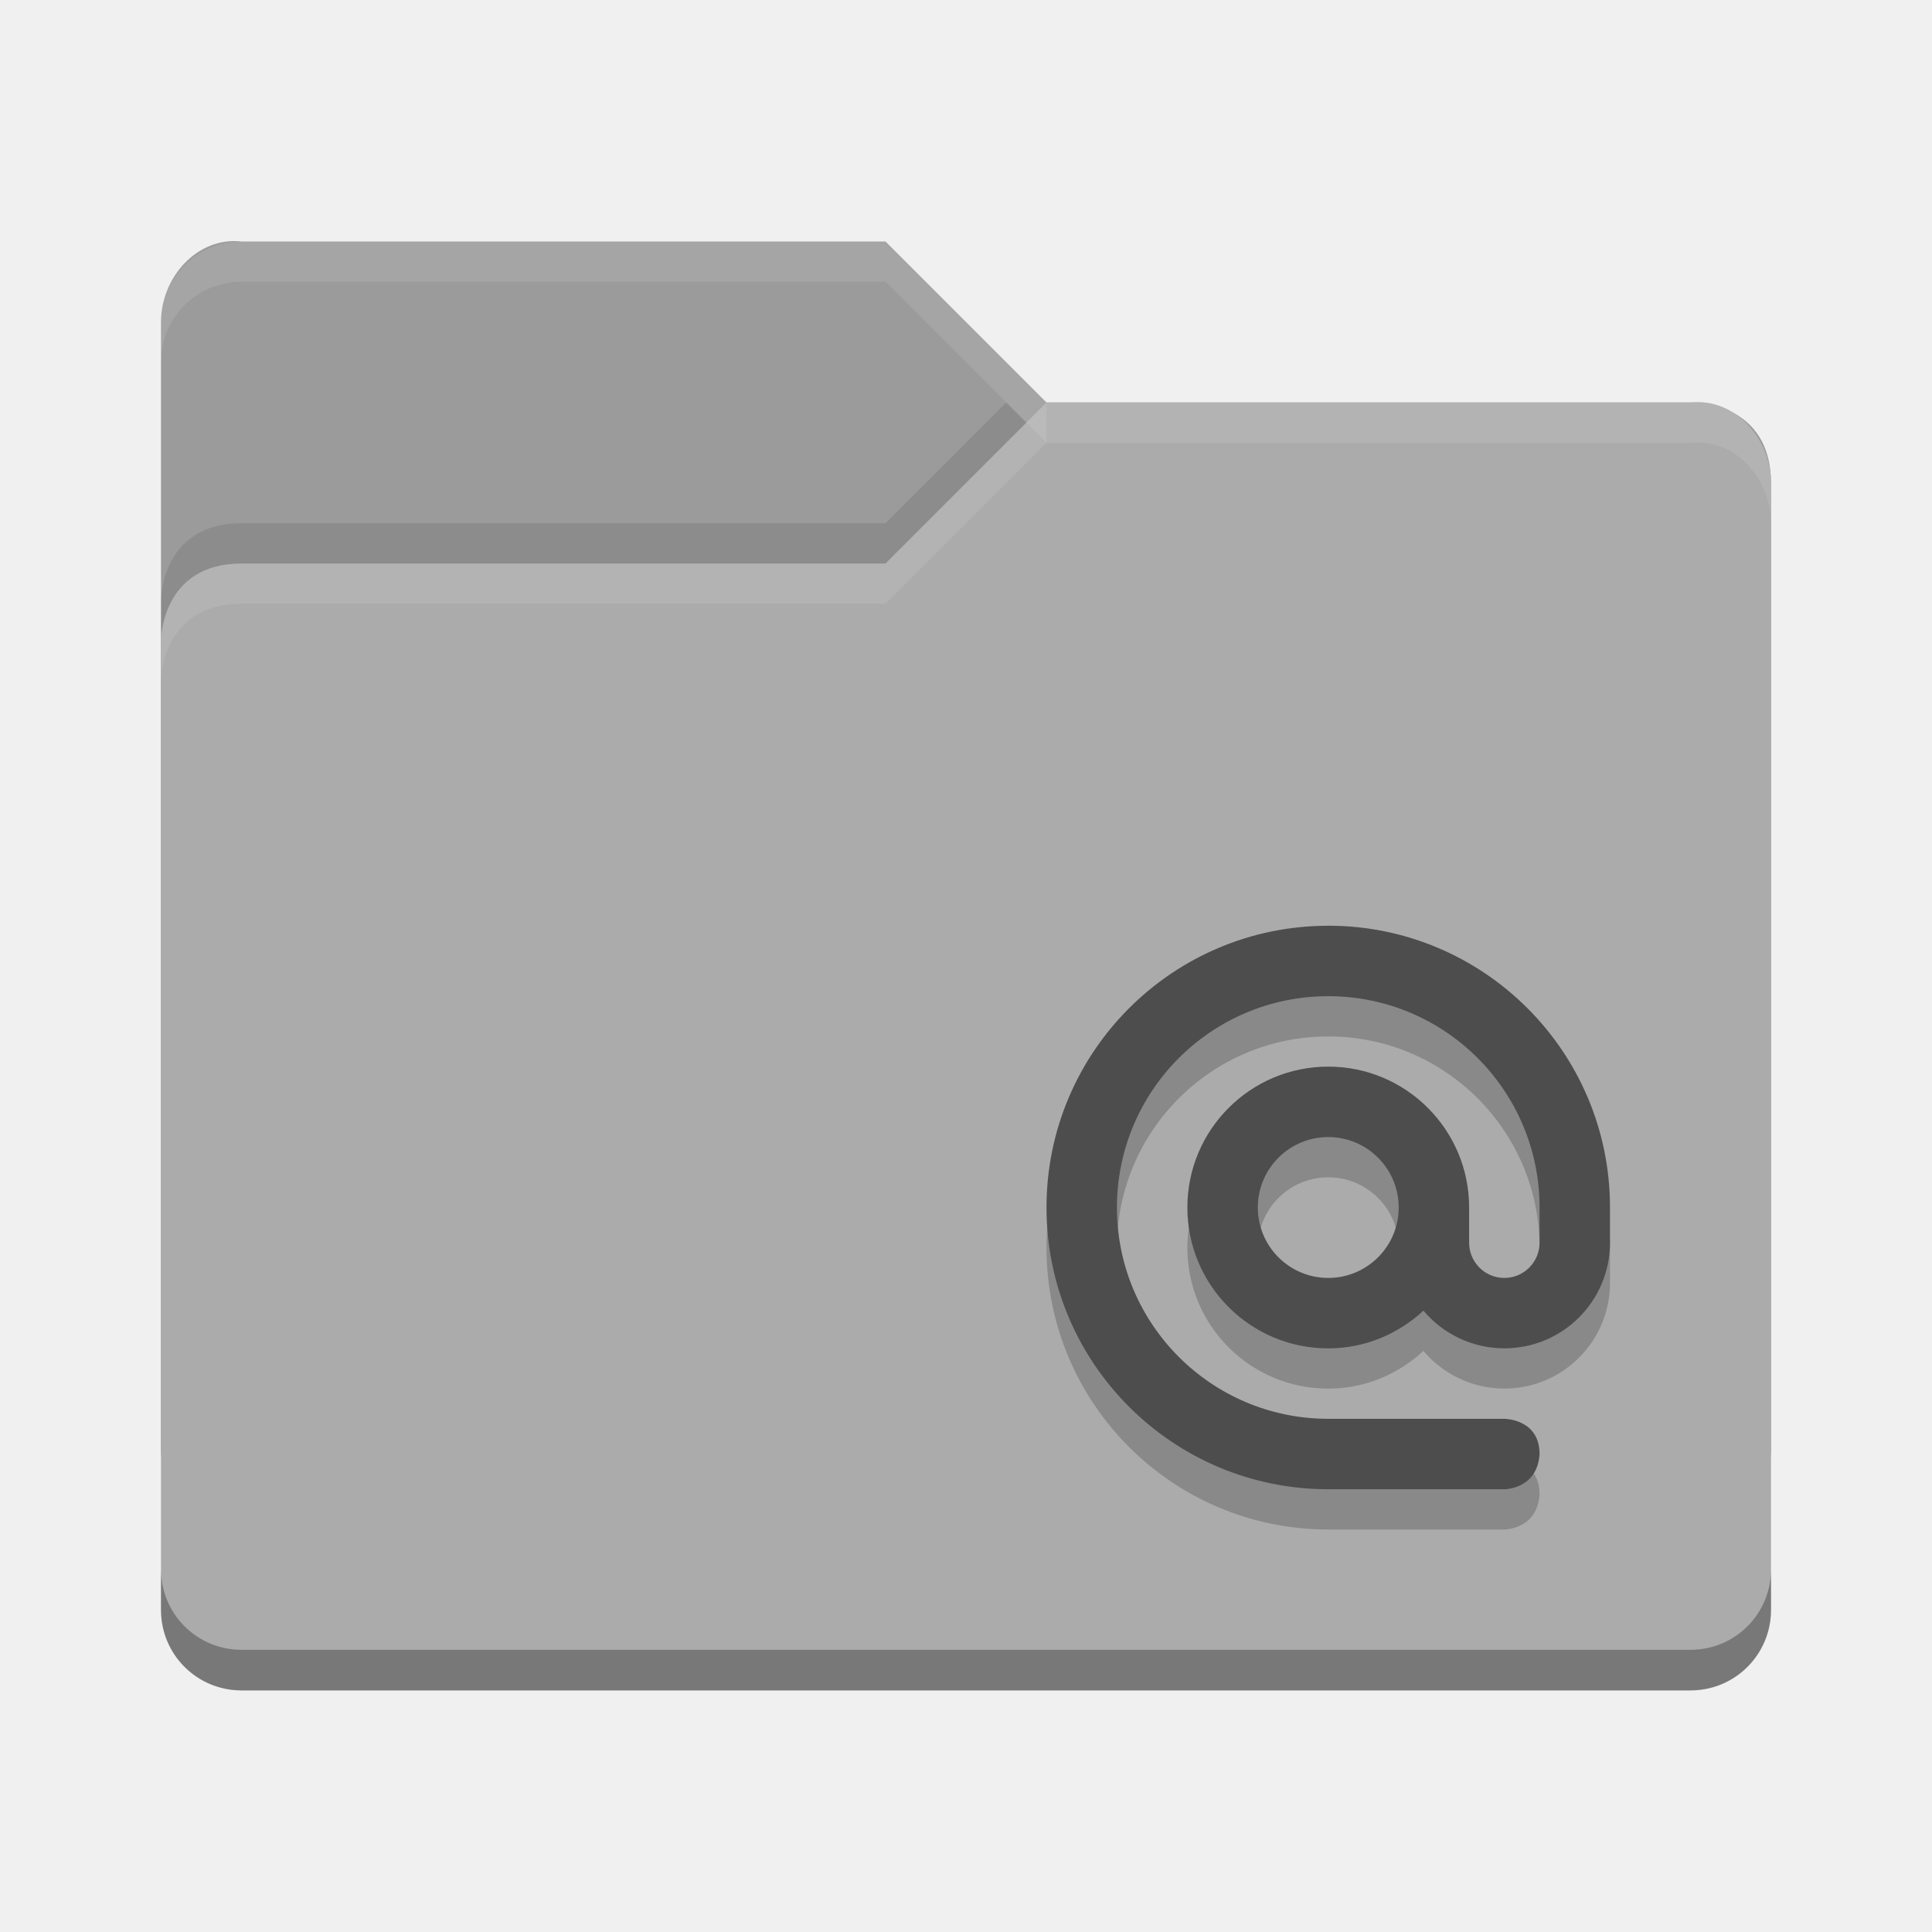
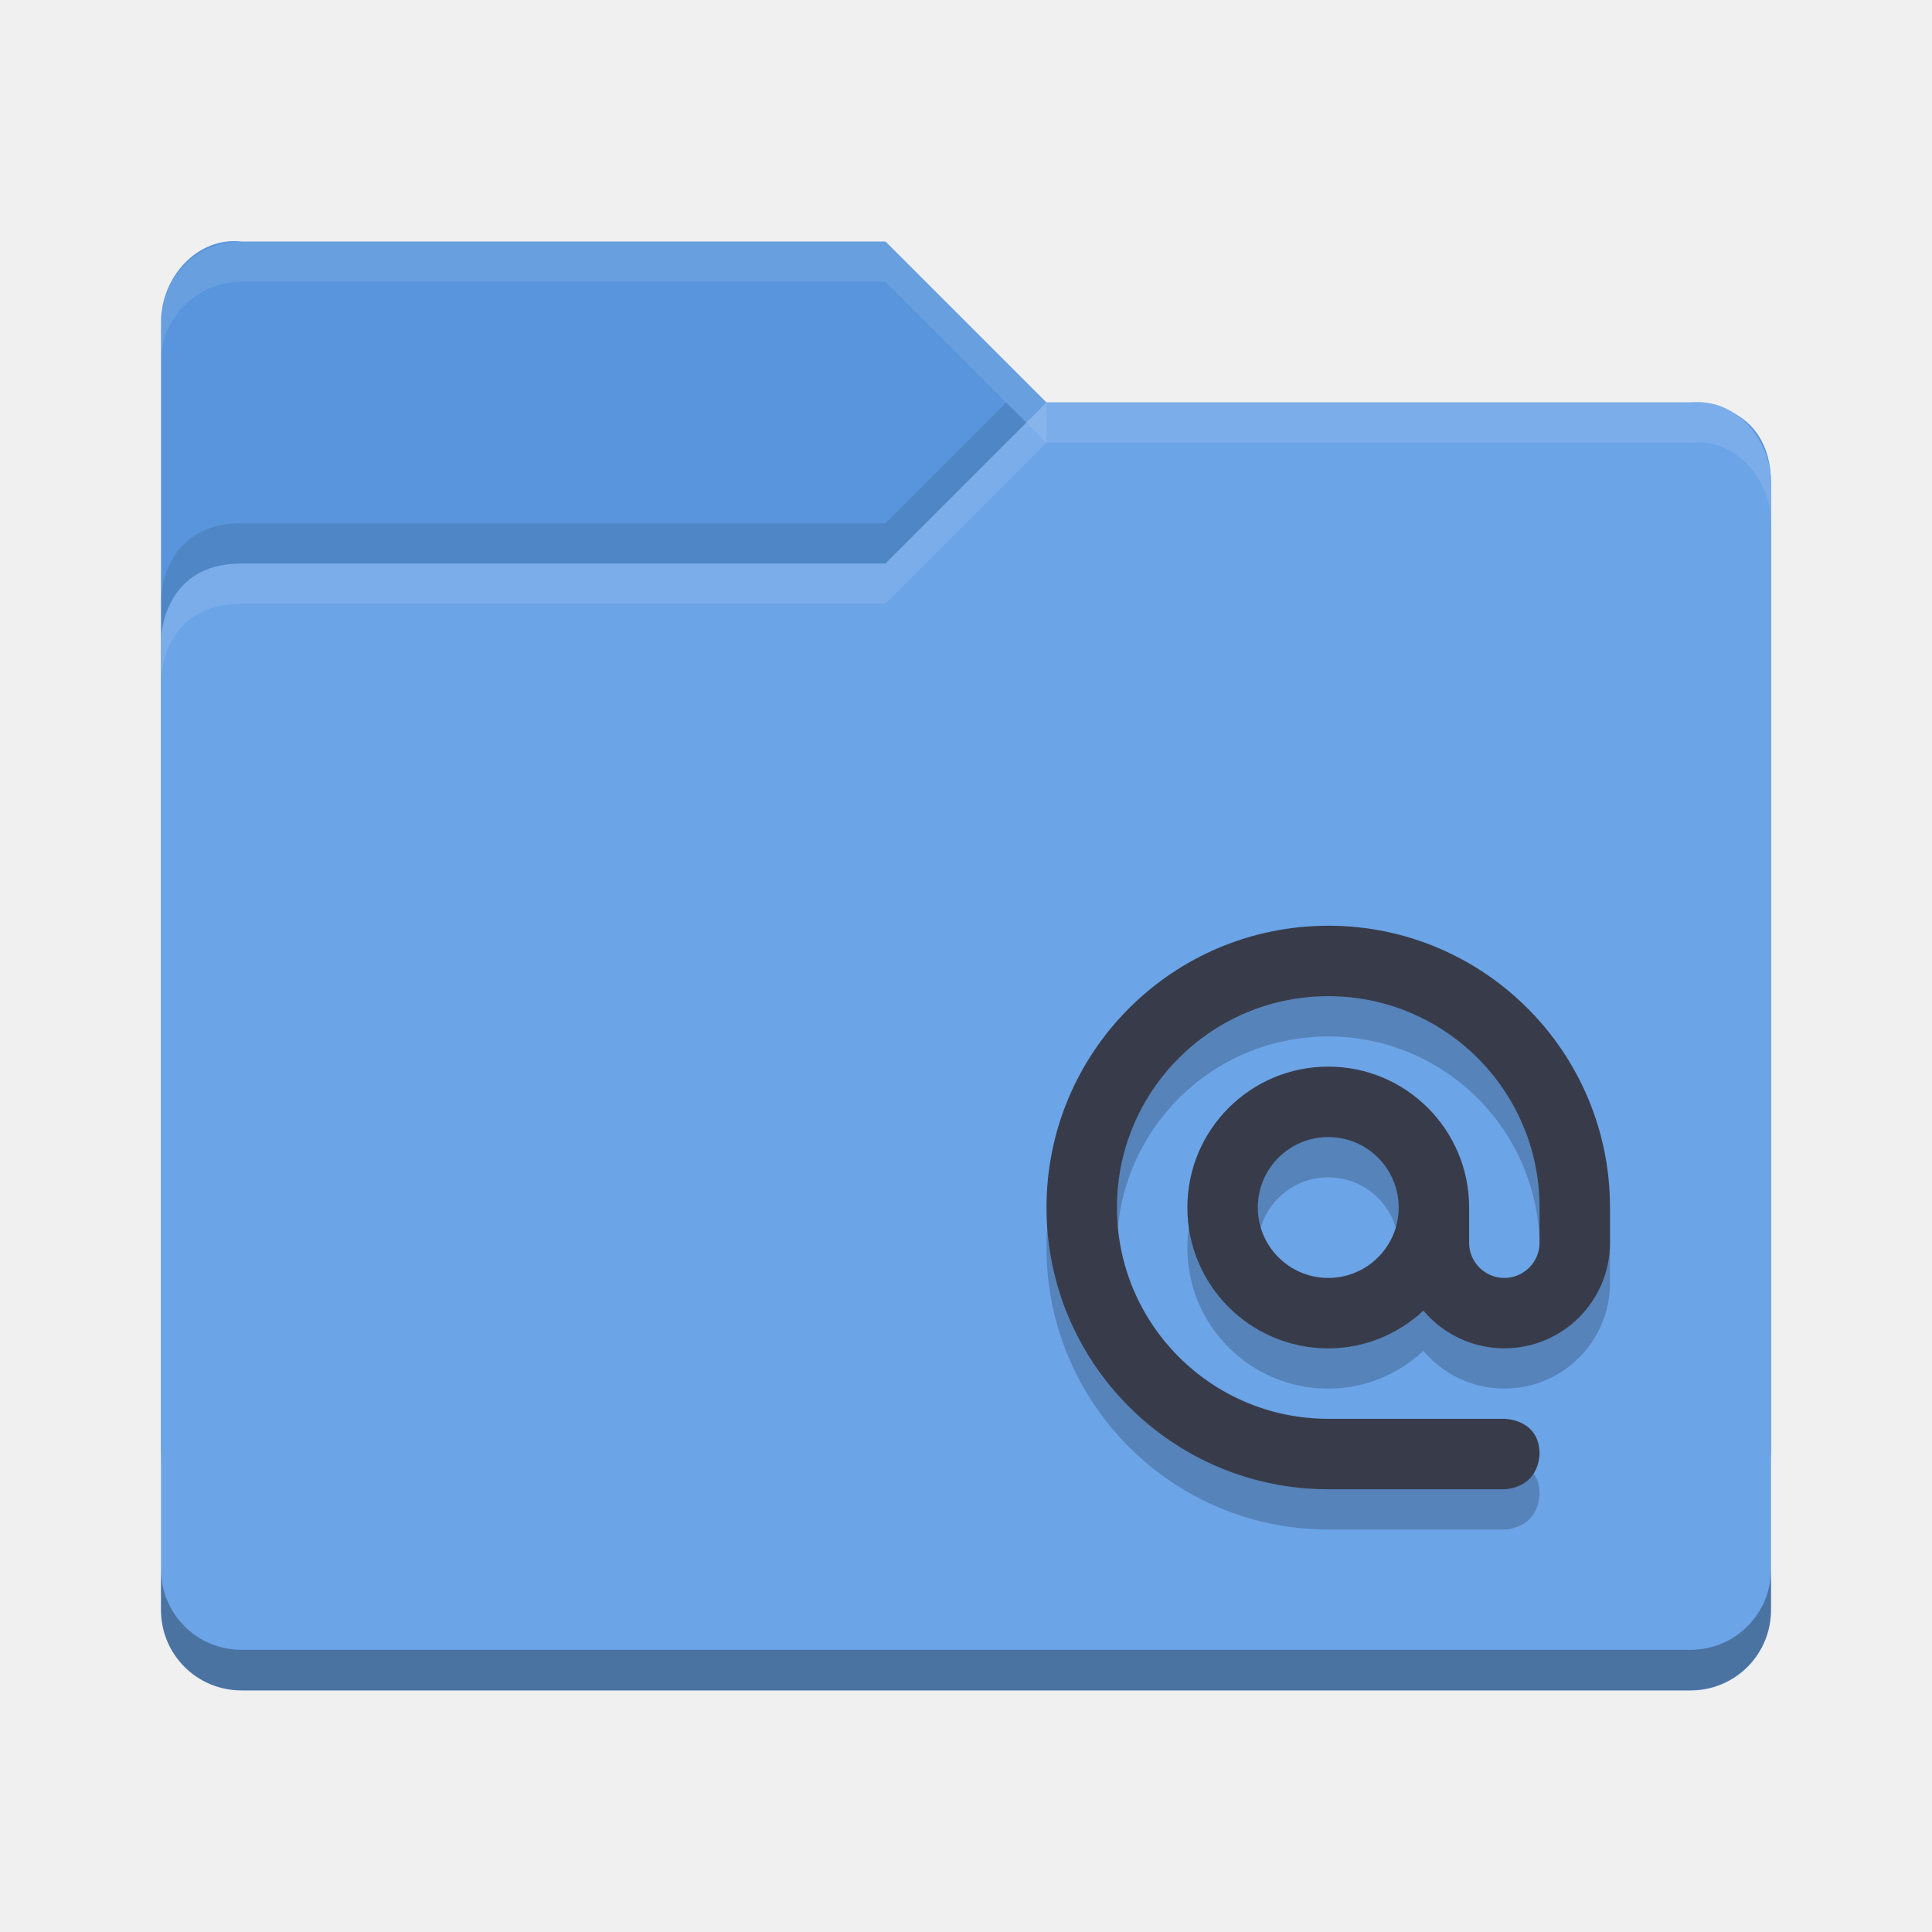
<svg xmlns="http://www.w3.org/2000/svg" id="svg2817" height="48" width="48" version="1.0">
  <text id="text4087-2-6-5" opacity=".8" font-size="12.666px" xml:space="preserve" y="10.813" x="877.226" font-family="'Bitstream Vera Sans'" fill="#000000">
    <tspan id="tspan4089-7-2-9" y="10.813" x="877.226" />
  </text>
  <text id="text4087-2-6-5-5" opacity=".8" font-size="12.666px" xml:space="preserve" y="-29.929" x="901.187" font-family="'Bitstream Vera Sans'" fill="#000000">
    <tspan id="tspan4089-7-2-9-6" y="-29.929" x="901.187" />
  </text>
  <text id="text4087-2-6-5-2" opacity=".8" font-size="12.666px" xml:space="preserve" y="-60.007" x="-569.371" font-family="'Bitstream Vera Sans'" fill="#000000">
    <tspan id="tspan4089-7-2-9-2" y="-60.007" x="-569.371" />
  </text>
  <text id="text4087-2-6-5-59" opacity=".8" font-size="12.666px" xml:space="preserve" y="685.546" x="-2393.057" font-family="'Bitstream Vera Sans'" fill="#000000">
    <tspan id="tspan4089-7-2-9-4" y="685.546" x="-2393.057" />
  </text>
  <text id="text4087-2-6-5-1" opacity=".8" font-size="12.666px" xml:space="preserve" y="-445.328" x="-454.88" font-family="'Bitstream Vera Sans'" fill="#000000">
    <tspan id="tspan4089-7-2-9-7" y="-445.328" x="-454.88" />
  </text>
  <text id="text4087-2-6-5-7" opacity=".8" font-size="12.666px" xml:space="preserve" y="-858.798" x="352.722" font-family="'Bitstream Vera Sans'" fill="#000000">
    <tspan id="tspan4089-7-2-9-1" y="-858.798" x="352.722" />
  </text>
  <text id="text4087-2-6-5-5-3" opacity=".8" font-size="12.666px" xml:space="preserve" y="-899.54" x="376.683" font-family="'Bitstream Vera Sans'" fill="#000000">
    <tspan id="tspan4089-7-2-9-6-5" y="-899.54" x="376.683" />
  </text>
  <text id="text4087-2-6-5-3" opacity=".8" font-size="12.666px" xml:space="preserve" y="-906.75" x="-1114.78" font-family="'Bitstream Vera Sans'" fill="#000000">
    <tspan id="tspan4089-7-2-9-18" y="-906.75" x="-1114.78" />
  </text>
  <text id="text4087-2-6-5-4" opacity=".8" font-size="12.666px" xml:space="preserve" y="-1179.984" x="345.763" font-family="'Bitstream Vera Sans'" fill="#000000">
    <tspan id="tspan4089-7-2-9-9" y="-1179.984" x="345.763" />
  </text>
  <text id="text4087-2-6-5-7-1" opacity=".8" font-size="12.666px" xml:space="preserve" y="-553.293" x="1831.886" font-family="'Bitstream Vera Sans'" fill="#000000">
    <tspan id="tspan4089-7-2-9-1-8" y="-553.293" x="1831.886" />
  </text>
  <text id="text4087-2-6-5-5-5" opacity=".8" font-size="12.666px" xml:space="preserve" y="-594.034" x="1855.847" font-family="'Bitstream Vera Sans'" fill="#000000">
    <tspan id="tspan4089-7-2-9-6-9" y="-594.034" x="1855.847" />
  </text>
  <text id="text4087-2-6-5-75" opacity=".8" font-size="12.666px" xml:space="preserve" y="-601.244" x="364.384" font-family="'Bitstream Vera Sans'" fill="#000000">
    <tspan id="tspan4089-7-2-9-3" y="-601.244" x="364.384" />
  </text>
  <text id="text4087-2-6-5-4-8" opacity=".8" font-size="12.666px" xml:space="preserve" y="-874.478" x="1824.927" font-family="'Bitstream Vera Sans'" fill="#000000">
    <tspan id="tspan4089-7-2-9-9-8" y="-874.478" x="1824.927" />
  </text>
  <text id="text4087-2-6-5-45" opacity=".8" font-size="12.666px" xml:space="preserve" y="-649.336" x="-573.433" font-family="'Bitstream Vera Sans'" fill="#000000">
    <tspan id="tspan4089-7-2-9-75" y="-649.336" x="-573.433" />
  </text>
  <text id="text4087-2-6-5-59-7" opacity=".8" font-size="12.666px" xml:space="preserve" y="96.218" x="-2397.118" font-family="'Bitstream Vera Sans'" fill="#000000">
    <tspan id="tspan4089-7-2-9-4-0" y="96.218" x="-2397.118" />
  </text>
  <text id="text4087-2-6-5-8" opacity=".8" font-size="12.666px" xml:space="preserve" y="189.09" x="-682.363" font-family="'Bitstream Vera Sans'" fill="#000000">
    <tspan id="tspan4089-7-2-9-19" y="189.09" x="-682.363" />
  </text>
  <text id="text4087-2-6-5-7-5" opacity=".8" font-size="12.666px" xml:space="preserve" y="9.908" x="426.662" font-family="'Bitstream Vera Sans'" fill="#000000">
    <tspan id="tspan4089-7-2-9-1-2" y="9.908" x="426.662" />
  </text>
  <text id="text4087-2-6-5-5-0" opacity=".8" font-size="12.666px" xml:space="preserve" y="-30.834" x="450.622" font-family="'Bitstream Vera Sans'" fill="#000000">
    <tspan id="tspan4089-7-2-9-6-2" y="-30.834" x="450.622" />
  </text>
  <text id="text4087-2-6-5-26" opacity=".8" font-size="12.666px" xml:space="preserve" y="-38.044" x="-1040.841" font-family="'Bitstream Vera Sans'" fill="#000000">
    <tspan id="tspan4089-7-2-9-90" y="-38.044" x="-1040.841" />
  </text>
  <text id="text4087-2-6-5-4-3" opacity=".8" font-size="12.666px" xml:space="preserve" y="-311.278" x="419.702" font-family="'Bitstream Vera Sans'" fill="#000000">
    <tspan id="tspan4089-7-2-9-9-5" y="-311.278" x="419.702" />
  </text>
  <text id="text4087-2-6-5-55" opacity=".8" font-size="12.666px" xml:space="preserve" y="-40.758" x="-608.033" font-family="'Bitstream Vera Sans'" fill="#000000">
    <tspan id="tspan4089-7-2-9-32" y="-40.758" x="-608.033" />
  </text>
  <text id="text4087-2-6-5-59-9" opacity=".8" font-size="12.666px" xml:space="preserve" y="704.795" x="-2431.718" font-family="'Bitstream Vera Sans'" fill="#000000">
    <tspan id="tspan4089-7-2-9-4-1" y="704.795" x="-2431.718" />
  </text>
  <text id="text4087-2-6-5-1-8" opacity=".8" font-size="12.666px" xml:space="preserve" y="-902.289" x="-456.939" font-family="'Bitstream Vera Sans'" fill="#000000">
    <tspan id="tspan4089-7-2-9-7-8" y="-902.289" x="-456.939" />
  </text>
  <text id="text4087-2-6-5-7-8" opacity=".8" font-size="12.666px" xml:space="preserve" y="-1315.759" x="350.663" font-family="'Bitstream Vera Sans'" fill="#000000">
    <tspan id="tspan4089-7-2-9-1-9" y="-1315.759" x="350.663" />
  </text>
  <text id="text4087-2-6-5-5-52" opacity=".8" font-size="12.666px" xml:space="preserve" y="-1356.501" x="374.624" font-family="'Bitstream Vera Sans'" fill="#000000">
    <tspan id="tspan4089-7-2-9-6-4" y="-1356.501" x="374.624" />
  </text>
  <text id="text4087-2-6-5-3-4" opacity=".8" font-size="12.666px" xml:space="preserve" y="-1363.71" x="-1116.84" font-family="'Bitstream Vera Sans'" fill="#000000">
    <tspan id="tspan4089-7-2-9-18-3" y="-1363.71" x="-1116.84" />
  </text>
  <text id="text4087-2-6-5-4-7" opacity=".8" font-size="12.666px" xml:space="preserve" y="-1636.945" x="343.703" font-family="'Bitstream Vera Sans'" fill="#000000">
    <tspan id="tspan4089-7-2-9-9-54" y="-1636.945" x="343.703" />
  </text>
  <text id="text4087-2-6-5-7-1-2" opacity=".8" font-size="12.666px" xml:space="preserve" y="-1010.253" x="1829.826" font-family="'Bitstream Vera Sans'" fill="#000000">
    <tspan id="tspan4089-7-2-9-1-8-0" y="-1010.253" x="1829.826" />
  </text>
  <text id="text4087-2-6-5-5-5-6" opacity=".8" font-size="12.666px" xml:space="preserve" y="-1050.995" x="1853.787" font-family="'Bitstream Vera Sans'" fill="#000000">
    <tspan id="tspan4089-7-2-9-6-9-8" y="-1050.995" x="1853.787" />
  </text>
  <text id="text4087-2-6-5-75-4" opacity=".8" font-size="12.666px" xml:space="preserve" y="-1058.205" x="362.324" font-family="'Bitstream Vera Sans'" fill="#000000">
    <tspan id="tspan4089-7-2-9-3-9" y="-1058.205" x="362.324" />
  </text>
  <text id="text4087-2-6-5-4-8-1" opacity=".8" font-size="12.666px" xml:space="preserve" y="-1331.439" x="1822.867" font-family="'Bitstream Vera Sans'" fill="#000000">
    <tspan id="tspan4089-7-2-9-9-8-8" y="-1331.439" x="1822.867" />
  </text>
  <text id="text4087-2-6-5-45-0" opacity=".8" font-size="12.666px" xml:space="preserve" y="-1106.296" x="-575.492" font-family="'Bitstream Vera Sans'" fill="#000000">
    <tspan id="tspan4089-7-2-9-75-2" y="-1106.296" x="-575.492" />
  </text>
  <text id="text4087-2-6-5-59-5" opacity=".8" font-size="12.666px" xml:space="preserve" y="-360.743" x="-2399.178" font-family="'Bitstream Vera Sans'" fill="#000000">
    <tspan id="tspan4089-7-2-9-4-00" y="-360.743" x="-2399.178" />
  </text>
  <text id="text4087-2-6-5-264" opacity=".8" font-size="12.666px" xml:space="preserve" y="-267.87" x="-684.422" font-family="'Bitstream Vera Sans'" fill="#000000">
    <tspan id="tspan4089-7-2-9-8" y="-267.87" x="-684.422" />
  </text>
  <text id="text4087-2-6-5-42" opacity=".8" font-size="12.666px" xml:space="preserve" y="-26.956" x="155.592" font-family="'Bitstream Vera Sans'" fill="#000000">
    <tspan id="tspan4089-7-2-9-93" y="-26.956" x="155.592" />
  </text>
  <text id="text4087-2-6-5-5-05" opacity=".8" font-size="12.666px" xml:space="preserve" y="-67.698" x="179.553" font-family="'Bitstream Vera Sans'" fill="#000000">
    <tspan id="tspan4089-7-2-9-6-49" y="-67.698" x="179.553" />
  </text>
  <text id="text4087-2-6-5-1-4" opacity=".8" font-size="12.666px" xml:space="preserve" y="-261.727" x="-1090.263" font-family="'Bitstream Vera Sans'" fill="#000000">
    <tspan id="tspan4089-7-2-9-7-7" y="-261.727" x="-1090.263" />
  </text>
  <text id="text4087-2-6-5-7-56" opacity=".8" font-size="12.666px" xml:space="preserve" y="-675.197" x="-282.661" font-family="'Bitstream Vera Sans'" fill="#000000">
    <tspan id="tspan4089-7-2-9-1-1" y="-675.197" x="-282.661" />
  </text>
  <text id="text4087-2-6-5-5-8" opacity=".8" font-size="12.666px" xml:space="preserve" y="-715.938" x="-258.7" font-family="'Bitstream Vera Sans'" fill="#000000">
    <tspan id="tspan4089-7-2-9-6-7" y="-715.938" x="-258.7" />
  </text>
  <text id="text4087-2-6-5-3-42" opacity=".8" font-size="12.666px" xml:space="preserve" y="-723.148" x="-1750.164" font-family="'Bitstream Vera Sans'" fill="#000000">
    <tspan id="tspan4089-7-2-9-18-39" y="-723.148" x="-1750.164" />
  </text>
  <text id="text4087-2-6-5-4-4" opacity=".8" font-size="12.666px" xml:space="preserve" y="-996.383" x="-289.621" font-family="'Bitstream Vera Sans'" fill="#000000">
    <tspan id="tspan4089-7-2-9-9-3" y="-996.383" x="-289.621" />
  </text>
  <text id="text4087-2-6-5-7-1-0" opacity=".8" font-size="12.666px" xml:space="preserve" y="-369.691" x="1196.503" font-family="'Bitstream Vera Sans'" fill="#000000">
    <tspan id="tspan4089-7-2-9-1-8-5" y="-369.691" x="1196.503" />
  </text>
  <text id="text4087-2-6-5-5-5-5" opacity=".8" font-size="12.666px" xml:space="preserve" y="-410.433" x="1220.463" font-family="'Bitstream Vera Sans'" fill="#000000">
    <tspan id="tspan4089-7-2-9-6-9-2" y="-410.433" x="1220.463" />
  </text>
  <text id="text4087-2-6-5-75-9" opacity=".8" font-size="12.666px" xml:space="preserve" y="-417.643" x="-271" font-family="'Bitstream Vera Sans'" fill="#000000">
    <tspan id="tspan4089-7-2-9-3-1" y="-417.643" x="-271" />
  </text>
  <text id="text4087-2-6-5-4-8-18" opacity=".8" font-size="12.666px" xml:space="preserve" y="-690.877" x="1189.543" font-family="'Bitstream Vera Sans'" fill="#000000">
    <tspan id="tspan4089-7-2-9-9-8-4" y="-690.877" x="1189.543" />
  </text>
  <text id="text4087-2-6-5-45-3" opacity=".8" font-size="12.666px" xml:space="preserve" y="-465.734" x="-1208.816" font-family="'Bitstream Vera Sans'" fill="#000000">
    <tspan id="tspan4089-7-2-9-75-7" y="-465.734" x="-1208.816" />
  </text>
  <text id="text4087-2-6-5-59-8" opacity=".8" font-size="12.666px" xml:space="preserve" y="279.819" x="-3032.502" font-family="'Bitstream Vera Sans'" fill="#000000">
    <tspan id="tspan4089-7-2-9-4-2" y="279.819" x="-3032.502" />
  </text>
  <g id="layer4-0" transform="matrix(.90475 0 0 .90475 -716.75 -676.29)">
    <text id="text4087-2-6-5-20" opacity=".8" font-size="14px" xml:space="preserve" y="1159.415" x="-664.274" font-family="'Bitstream Vera Sans'" fill="#000000">
      <tspan id="tspan4089-7-2-9-82" y="1159.415" x="-664.274" />
    </text>
  </g>
  <text id="text4087-2-6-5-9" opacity=".8" font-size="12.666px" xml:space="preserve" y="18.051" x="877.226" font-family="'Bitstream Vera Sans'" fill="#000000">
    <tspan id="tspan4089-7-2-9-43" y="18.051" x="877.226" />
  </text>
  <text id="text4087-2-6-5-5-51" opacity=".8" font-size="12.666px" xml:space="preserve" y="-22.691" x="901.187" font-family="'Bitstream Vera Sans'" fill="#000000">
    <tspan id="tspan4089-7-2-9-6-74" y="-22.691" x="901.187" />
  </text>
  <text id="text4087-2-6-5-2-3" opacity=".8" font-size="12.666px" xml:space="preserve" y="-52.769" x="-569.371" font-family="'Bitstream Vera Sans'" fill="#000000">
    <tspan id="tspan4089-7-2-9-2-1" y="-52.769" x="-569.371" />
  </text>
  <text id="text4087-2-6-5-59-4" opacity=".8" font-size="12.666px" xml:space="preserve" y="692.784" x="-2393.057" font-family="'Bitstream Vera Sans'" fill="#000000">
    <tspan id="tspan4089-7-2-9-4-6" y="692.784" x="-2393.057" />
  </text>
  <text id="text4087-2-6-5-1-9" opacity=".8" font-size="12.666px" xml:space="preserve" y="-438.09" x="-454.88" font-family="'Bitstream Vera Sans'" fill="#000000">
    <tspan id="tspan4089-7-2-9-7-4" y="-438.09" x="-454.88" />
  </text>
  <text id="text4087-2-6-5-7-2" opacity=".8" font-size="12.666px" xml:space="preserve" y="-851.56" x="352.722" font-family="'Bitstream Vera Sans'" fill="#000000">
    <tspan id="tspan4089-7-2-9-1-26" y="-851.56" x="352.722" />
  </text>
  <text id="text4087-2-6-5-5-3-4" opacity=".8" font-size="12.666px" xml:space="preserve" y="-892.302" x="376.683" font-family="'Bitstream Vera Sans'" fill="#000000">
    <tspan id="tspan4089-7-2-9-6-5-1" y="-892.302" x="376.683" />
  </text>
  <text id="text4087-2-6-5-3-2" opacity=".8" font-size="12.666px" xml:space="preserve" y="-899.512" x="-1114.78" font-family="'Bitstream Vera Sans'" fill="#000000">
    <tspan id="tspan4089-7-2-9-18-8" y="-899.512" x="-1114.78" />
  </text>
  <text id="text4087-2-6-5-4-89" opacity=".8" font-size="12.666px" xml:space="preserve" y="-1172.746" x="345.763" font-family="'Bitstream Vera Sans'" fill="#000000">
    <tspan id="tspan4089-7-2-9-9-2" y="-1172.746" x="345.763" />
  </text>
  <text id="text4087-2-6-5-7-1-8" opacity=".8" font-size="12.666px" xml:space="preserve" y="-546.055" x="1831.886" font-family="'Bitstream Vera Sans'" fill="#000000">
    <tspan id="tspan4089-7-2-9-1-8-8" y="-546.055" x="1831.886" />
  </text>
  <text id="text4087-2-6-5-5-5-8" opacity=".8" font-size="12.666px" xml:space="preserve" y="-586.797" x="1855.847" font-family="'Bitstream Vera Sans'" fill="#000000">
    <tspan id="tspan4089-7-2-9-6-9-6" y="-586.797" x="1855.847" />
  </text>
  <text id="text4087-2-6-5-75-8" opacity=".8" font-size="12.666px" xml:space="preserve" y="-594.006" x="364.384" font-family="'Bitstream Vera Sans'" fill="#000000">
    <tspan id="tspan4089-7-2-9-3-3" y="-594.006" x="364.384" />
  </text>
  <text id="text4087-2-6-5-4-8-8" opacity=".8" font-size="12.666px" xml:space="preserve" y="-867.24" x="1824.927" font-family="'Bitstream Vera Sans'" fill="#000000">
    <tspan id="tspan4089-7-2-9-9-8-3" y="-867.24" x="1824.927" />
  </text>
  <text id="text4087-2-6-5-45-33" opacity=".8" font-size="12.666px" xml:space="preserve" y="-642.098" x="-573.433" font-family="'Bitstream Vera Sans'" fill="#000000">
    <tspan id="tspan4089-7-2-9-75-8" y="-642.098" x="-573.433" />
  </text>
  <text id="text4087-2-6-5-59-7-0" opacity=".8" font-size="12.666px" xml:space="preserve" y="103.456" x="-2397.118" font-family="'Bitstream Vera Sans'" fill="#000000">
    <tspan id="tspan4089-7-2-9-4-0-4" y="103.456" x="-2397.118" />
  </text>
  <text id="text4087-2-6-5-8-7" opacity=".8" font-size="12.666px" xml:space="preserve" y="196.328" x="-682.363" font-family="'Bitstream Vera Sans'" fill="#000000">
    <tspan id="tspan4089-7-2-9-19-6" y="196.328" x="-682.363" />
  </text>
  <text id="text4087-2-6-5-7-5-8" opacity=".8" font-size="12.666px" xml:space="preserve" y="17.146" x="426.662" font-family="'Bitstream Vera Sans'" fill="#000000">
    <tspan id="tspan4089-7-2-9-1-2-9" y="17.146" x="426.662" />
  </text>
  <text id="text4087-2-6-5-5-0-0" opacity=".8" font-size="12.666px" xml:space="preserve" y="-23.596" x="450.622" font-family="'Bitstream Vera Sans'" fill="#000000">
    <tspan id="tspan4089-7-2-9-6-2-6" y="-23.596" x="450.622" />
  </text>
  <text id="text4087-2-6-5-26-8" opacity=".8" font-size="12.666px" xml:space="preserve" y="-30.806" x="-1040.841" font-family="'Bitstream Vera Sans'" fill="#000000">
    <tspan id="tspan4089-7-2-9-90-7" y="-30.806" x="-1040.841" />
  </text>
  <text id="text4087-2-6-5-4-3-9" opacity=".8" font-size="12.666px" xml:space="preserve" y="-304.04" x="419.702" font-family="'Bitstream Vera Sans'" fill="#000000">
    <tspan id="tspan4089-7-2-9-9-5-0" y="-304.04" x="419.702" />
  </text>
  <text id="text4087-2-6-5-55-3" opacity=".8" font-size="12.666px" xml:space="preserve" y="-33.52" x="-608.033" font-family="'Bitstream Vera Sans'" fill="#000000">
    <tspan id="tspan4089-7-2-9-32-3" y="-33.52" x="-608.033" />
  </text>
  <text id="text4087-2-6-5-59-9-3" opacity=".8" font-size="12.666px" xml:space="preserve" y="712.033" x="-2431.718" font-family="'Bitstream Vera Sans'" fill="#000000">
    <tspan id="tspan4089-7-2-9-4-1-7" y="712.033" x="-2431.718" />
  </text>
  <text id="text4087-2-6-5-1-8-3" opacity=".8" font-size="12.666px" xml:space="preserve" y="-895.051" x="-456.939" font-family="'Bitstream Vera Sans'" fill="#000000">
    <tspan id="tspan4089-7-2-9-7-8-2" y="-895.051" x="-456.939" />
  </text>
  <text id="text4087-2-6-5-7-8-6" opacity=".8" font-size="12.666px" xml:space="preserve" y="-1308.521" x="350.663" font-family="'Bitstream Vera Sans'" fill="#000000">
    <tspan id="tspan4089-7-2-9-1-9-5" y="-1308.521" x="350.663" />
  </text>
  <text id="text4087-2-6-5-5-52-2" opacity=".8" font-size="12.666px" xml:space="preserve" y="-1349.263" x="374.624" font-family="'Bitstream Vera Sans'" fill="#000000">
    <tspan id="tspan4089-7-2-9-6-4-6" y="-1349.263" x="374.624" />
  </text>
  <text id="text4087-2-6-5-3-4-5" opacity=".8" font-size="12.666px" xml:space="preserve" y="-1356.472" x="-1116.84" font-family="'Bitstream Vera Sans'" fill="#000000">
    <tspan id="tspan4089-7-2-9-18-3-8" y="-1356.472" x="-1116.84" />
  </text>
  <text id="text4087-2-6-5-4-7-7" opacity=".8" font-size="12.666px" xml:space="preserve" y="-1629.707" x="343.703" font-family="'Bitstream Vera Sans'" fill="#000000">
    <tspan id="tspan4089-7-2-9-9-54-9" y="-1629.707" x="343.703" />
  </text>
  <text id="text4087-2-6-5-7-1-2-6" opacity=".8" font-size="12.666px" xml:space="preserve" y="-1003.015" x="1829.826" font-family="'Bitstream Vera Sans'" fill="#000000">
    <tspan id="tspan4089-7-2-9-1-8-0-0" y="-1003.015" x="1829.826" />
  </text>
  <text id="text4087-2-6-5-5-5-6-4" opacity=".8" font-size="12.666px" xml:space="preserve" y="-1043.757" x="1853.787" font-family="'Bitstream Vera Sans'" fill="#000000">
    <tspan id="tspan4089-7-2-9-6-9-8-1" y="-1043.757" x="1853.787" />
  </text>
  <text id="text4087-2-6-5-75-4-0" opacity=".8" font-size="12.666px" xml:space="preserve" y="-1050.967" x="362.324" font-family="'Bitstream Vera Sans'" fill="#000000">
    <tspan id="tspan4089-7-2-9-3-9-4" y="-1050.967" x="362.324" />
  </text>
  <text id="text4087-2-6-5-4-8-1-8" opacity=".8" font-size="12.666px" xml:space="preserve" y="-1324.201" x="1822.867" font-family="'Bitstream Vera Sans'" fill="#000000">
    <tspan id="tspan4089-7-2-9-9-8-8-7" y="-1324.201" x="1822.867" />
  </text>
  <text id="text4087-2-6-5-45-0-0" opacity=".8" font-size="12.666px" xml:space="preserve" y="-1099.058" x="-575.492" font-family="'Bitstream Vera Sans'" fill="#000000">
    <tspan id="tspan4089-7-2-9-75-2-8" y="-1099.058" x="-575.492" />
  </text>
  <text id="text4087-2-6-5-59-5-6" opacity=".8" font-size="12.666px" xml:space="preserve" y="-353.505" x="-2399.178" font-family="'Bitstream Vera Sans'" fill="#000000">
    <tspan id="tspan4089-7-2-9-4-00-2" y="-353.505" x="-2399.178" />
  </text>
  <text id="text4087-2-6-5-264-4" opacity=".8" font-size="12.666px" xml:space="preserve" y="-260.632" x="-684.422" font-family="'Bitstream Vera Sans'" fill="#000000">
    <tspan id="tspan4089-7-2-9-8-7" y="-260.632" x="-684.422" />
  </text>
  <text id="text4087-2-6-5-42-9" opacity=".8" font-size="12.666px" xml:space="preserve" y="-19.718" x="155.592" font-family="'Bitstream Vera Sans'" fill="#000000">
    <tspan id="tspan4089-7-2-9-93-3" y="-19.718" x="155.592" />
  </text>
  <text id="text4087-2-6-5-5-05-9" opacity=".8" font-size="12.666px" xml:space="preserve" y="-60.46" x="179.553" font-family="'Bitstream Vera Sans'" fill="#000000">
    <tspan id="tspan4089-7-2-9-6-49-2" y="-60.46" x="179.553" />
  </text>
  <text id="text4087-2-6-5-1-4-8" opacity=".8" font-size="12.666px" xml:space="preserve" y="-254.489" x="-1090.263" font-family="'Bitstream Vera Sans'" fill="#000000">
    <tspan id="tspan4089-7-2-9-7-7-3" y="-254.489" x="-1090.263" />
  </text>
  <text id="text4087-2-6-5-7-56-0" opacity=".8" font-size="12.666px" xml:space="preserve" y="-667.959" x="-282.661" font-family="'Bitstream Vera Sans'" fill="#000000">
    <tspan id="tspan4089-7-2-9-1-1-1" y="-667.959" x="-282.661" />
  </text>
  <text id="text4087-2-6-5-5-8-7" opacity=".8" font-size="12.666px" xml:space="preserve" y="-708.701" x="-258.7" font-family="'Bitstream Vera Sans'" fill="#000000">
    <tspan id="tspan4089-7-2-9-6-7-8" y="-708.701" x="-258.7" />
  </text>
  <text id="text4087-2-6-5-3-42-9" opacity=".8" font-size="12.666px" xml:space="preserve" y="-715.91" x="-1750.164" font-family="'Bitstream Vera Sans'" fill="#000000">
    <tspan id="tspan4089-7-2-9-18-39-1" y="-715.91" x="-1750.164" />
  </text>
  <text id="text4087-2-6-5-4-4-5" opacity=".8" font-size="12.666px" xml:space="preserve" y="-989.144" x="-289.621" font-family="'Bitstream Vera Sans'" fill="#000000">
    <tspan id="tspan4089-7-2-9-9-3-4" y="-989.144" x="-289.621" />
  </text>
  <text id="text4087-2-6-5-7-1-0-9" opacity=".8" font-size="12.666px" xml:space="preserve" y="-362.453" x="1196.503" font-family="'Bitstream Vera Sans'" fill="#000000">
    <tspan id="tspan4089-7-2-9-1-8-5-2" y="-362.453" x="1196.503" />
  </text>
  <text id="text4087-2-6-5-5-5-5-5" opacity=".8" font-size="12.666px" xml:space="preserve" y="-403.195" x="1220.463" font-family="'Bitstream Vera Sans'" fill="#000000">
    <tspan id="tspan4089-7-2-9-6-9-2-7" y="-403.195" x="1220.463" />
  </text>
  <text id="text4087-2-6-5-75-9-4" opacity=".8" font-size="12.666px" xml:space="preserve" y="-410.405" x="-271" font-family="'Bitstream Vera Sans'" fill="#000000">
    <tspan id="tspan4089-7-2-9-3-1-9" y="-410.405" x="-271" />
  </text>
  <text id="text4087-2-6-5-4-8-18-9" opacity=".8" font-size="12.666px" xml:space="preserve" y="-683.639" x="1189.543" font-family="'Bitstream Vera Sans'" fill="#000000">
    <tspan id="tspan4089-7-2-9-9-8-4-4" y="-683.639" x="1189.543" />
  </text>
  <text id="text4087-2-6-5-45-3-5" opacity=".8" font-size="12.666px" xml:space="preserve" y="-458.496" x="-1208.816" font-family="'Bitstream Vera Sans'" fill="#000000">
    <tspan id="tspan4089-7-2-9-75-7-9" y="-458.496" x="-1208.816" />
  </text>
  <text id="text4087-2-6-5-59-8-3" opacity=".8" font-size="12.666px" xml:space="preserve" y="287.057" x="-3032.502" font-family="'Bitstream Vera Sans'" fill="#000000">
    <tspan id="tspan4089-7-2-9-4-2-5" y="287.057" x="-3032.502" />
  </text>
  <g id="layer4-0-7" transform="matrix(.90475 0 0 .90475 -716.75 -669.05)">
    <text id="text4087-2-6-5-20-0" opacity=".8" font-size="14px" xml:space="preserve" y="1159.415" x="-664.274" font-family="'Bitstream Vera Sans'" fill="#000000">
      <tspan id="tspan4089-7-2-9-82-8" y="1159.415" x="-664.274" />
    </text>
  </g>
  <text id="text7276" font-size="12.666px" xml:space="preserve" y="-361.225" x="435.904" font-family="'Droid Sans'" fill="#000000">
    <tspan id="tspan7278" y="-361.225" x="435.904" />
    <tspan id="tspan7280" y="-345.392" x="435.904" />
  </text>
  <text id="text4087-2-6-5-51" opacity=".8" font-size="12.666px" xml:space="preserve" y="-843.27" x="901.088" font-family="'Bitstream Vera Sans'" fill="#000000">
    <tspan id="tspan4089-7-2-9-97" y="-843.27" x="901.088" />
  </text>
  <text id="text4087-2-6-5-59-2" opacity=".8" font-size="12.666px" xml:space="preserve" y="-97.717" x="-922.598" font-family="'Bitstream Vera Sans'" fill="#000000">
    <tspan id="tspan4089-7-2-9-4-4" y="-97.717" x="-922.598" />
  </text>
  <text id="text4087-2-6-5-7-7" opacity=".8" font-size="12.666px" xml:space="preserve" y="-1128.266" x="1628.168" font-family="'Bitstream Vera Sans'" fill="#000000">
    <tspan id="tspan4089-7-2-9-1-6" y="-1128.266" x="1628.168" />
  </text>
  <text id="text4087-2-6-5-5-6" opacity=".8" font-size="12.666px" xml:space="preserve" y="-1169.008" x="1652.129" font-family="'Bitstream Vera Sans'" fill="#000000">
    <tspan id="tspan4089-7-2-9-6-53" y="-1169.008" x="1652.129" />
  </text>
  <text id="text4087-2-6-5-54" opacity=".8" font-size="12.666px" xml:space="preserve" y="-1176.217" x="160.665" font-family="'Bitstream Vera Sans'" fill="#000000">
    <tspan id="tspan4089-7-2-9-0" y="-1176.217" x="160.665" />
  </text>
  <text id="text4087-2-6-5-4-1" opacity=".8" font-size="12.666px" xml:space="preserve" y="-1449.452" x="1621.208" font-family="'Bitstream Vera Sans'" fill="#000000">
    <tspan id="tspan4089-7-2-9-9-28" y="-1449.452" x="1621.208" />
  </text>
  <g id="g3560">
-     <path id="path5171" fill="#9b9b9b" d="m4 36v-28c0-1.108 0.899-2.122 2-2h16l4 4h16.103s1.897 0 1.897 2v24c0 1.108-0.892 2-2 2h-36c-1.108 0-2-0.892-2-2z" />
+     <path id="path5171" fill="#5895dc" d="m4 36v-28c0-1.108 0.899-2.122 2-2h16l4 4h16.103s1.897 0 1.897 2v24c0 1.108-0.892 2-2 2h-36c-1.108 0-2-0.892-2-2z" />
    <path id="path4608" opacity=".2" style="color:#000000" d="m33 24c-2.216 0-4 1.822-4 4.062v1.938h-1c-0.554 0-1 0.446-1 1v6c0 0.554 0.446 1 1 1h10c0.554 0 1-0.446 1-1v-6c0-0.554-0.446-1-1-1h-1v-1.938c0-2.24-1.784-4.062-4-4.062zm0 2c1.108 0 2 0.892 2 2v2h-4v-2c0-1.108 0.892-2 2-2z" />
-     <path id="path5173" fill="#ababab" d="m44 40v-28c0-1.108-0.899-2.122-2-2h-16l-4 4h-16c-2 0-2 1.917-2 1.917v24.083c0 1.108 0.892 2 2 2h36c1.108 0 2-0.892 2-2z" />
+     <path id="path5173" fill="#6ba4e7" d="m44 40v-28c0-1.108-0.899-2.122-2-2h-16l-4 4h-16c-2 0-2 1.917-2 1.917v24.083c0 1.108 0.892 2 2 2h36c1.108 0 2-0.892 2-2z" />
    <path id="path4655" opacity=".2" d="m33 24c-3.866 0-7 3.134-7 7s3.134 7 7 7h4.375s0.82 0 0.875-0.875c0-0.875-0.875-0.875-0.875-0.875h-4.375c-2.9 0-5.25-2.35-5.25-5.25s2.35-5.25 5.25-5.25 5.25 2.35 5.25 5.25v0.875c0 0.483-0.392 0.875-0.875 0.875s-0.875-0.392-0.875-0.875v-0.875c0-1.933-1.567-3.5-3.5-3.5s-3.5 1.567-3.5 3.5 1.567 3.5 3.5 3.5c0.915 0 1.742-0.361 2.365-0.937 0.499 0.593 1.235 0.936 2.01 0.936 1.45 0 2.625-1.175 2.625-2.625v-0.875c0-3.866-3.134-7-7-7zm0 5.25c0.967 0 1.75 0.784 1.75 1.75s-0.783 1.75-1.75 1.75-1.75-0.784-1.75-1.75 0.783-1.75 1.75-1.75z" />
-     <path id="path4650" fill="#4d4d4d" d="m33 23c-3.866 0-7 3.134-7 7s3.134 7 7 7h4.375s0.82 0 0.875-0.875c0-0.875-0.875-0.875-0.875-0.875h-4.375c-2.9 0-5.25-2.35-5.25-5.25s2.35-5.25 5.25-5.25 5.25 2.35 5.25 5.25v0.875c0 0.483-0.392 0.875-0.875 0.875s-0.875-0.392-0.875-0.875v-0.875c0-1.933-1.567-3.5-3.5-3.5s-3.5 1.567-3.5 3.5 1.567 3.5 3.5 3.5c0.915 0 1.742-0.361 2.365-0.937 0.499 0.593 1.235 0.936 2.01 0.936 1.45 0 2.625-1.175 2.625-2.625v-0.875c0-3.866-3.134-7-7-7zm0 5.25c0.967 0 1.75 0.784 1.75 1.75s-0.783 1.75-1.75 1.75-1.75-0.784-1.75-1.75 0.783-1.75 1.75-1.75z" />
+     <path id="path4650" fill="#383c4a" d="m33 23c-3.866 0-7 3.134-7 7s3.134 7 7 7h4.375s0.82 0 0.875-0.875c0-0.875-0.875-0.875-0.875-0.875h-4.375c-2.9 0-5.25-2.35-5.25-5.25s2.35-5.25 5.25-5.25 5.25 2.35 5.25 5.25v0.875c0 0.483-0.392 0.875-0.875 0.875s-0.875-0.392-0.875-0.875v-0.875c0-1.933-1.567-3.5-3.5-3.5s-3.5 1.567-3.5 3.5 1.567 3.5 3.5 3.5c0.915 0 1.742-0.361 2.365-0.937 0.499 0.593 1.235 0.936 2.01 0.936 1.45 0 2.625-1.175 2.625-2.625v-0.875c0-3.866-3.134-7-7-7zm0 5.25c0.967 0 1.75 0.784 1.75 1.75s-0.783 1.75-1.75 1.75-1.75-0.784-1.75-1.75 0.783-1.75 1.75-1.75z" />
    <path id="path5175" opacity=".1" fill="#fff" d="m6 6c-1.108 0-2 0.892-2 2v1c0-1.108 0.892-2 2-2h16l4 4v-1l-4-4z" />
    <path id="path5177" opacity=".1" fill="#fff" d="m26 10-4 4h-16c-2 0-2 1.906-2 1.906v1s0-1.906 2-1.906h16l4-4h16c1.101-0.122 2 0.892 2 2v-1c0-1.108-0.899-2.122-2-2h-16z" />
    <path id="path5229" opacity=".1" d="m25 10-3 3h-16c-2 0-2 1.906-2 1.906v1s0-1.906 2-1.906h16l3.5-3.5z" />
    <path id="path5167" opacity=".3" d="m4 38.989v1.006c0 1.108 0.892 2 2 2h36c1.108 0 2-0.892 2-2v-1.006c0 1.108-0.892 2-2 2h-36c-1.108 0-2-0.892-2-2z" />
  </g>
</svg>
